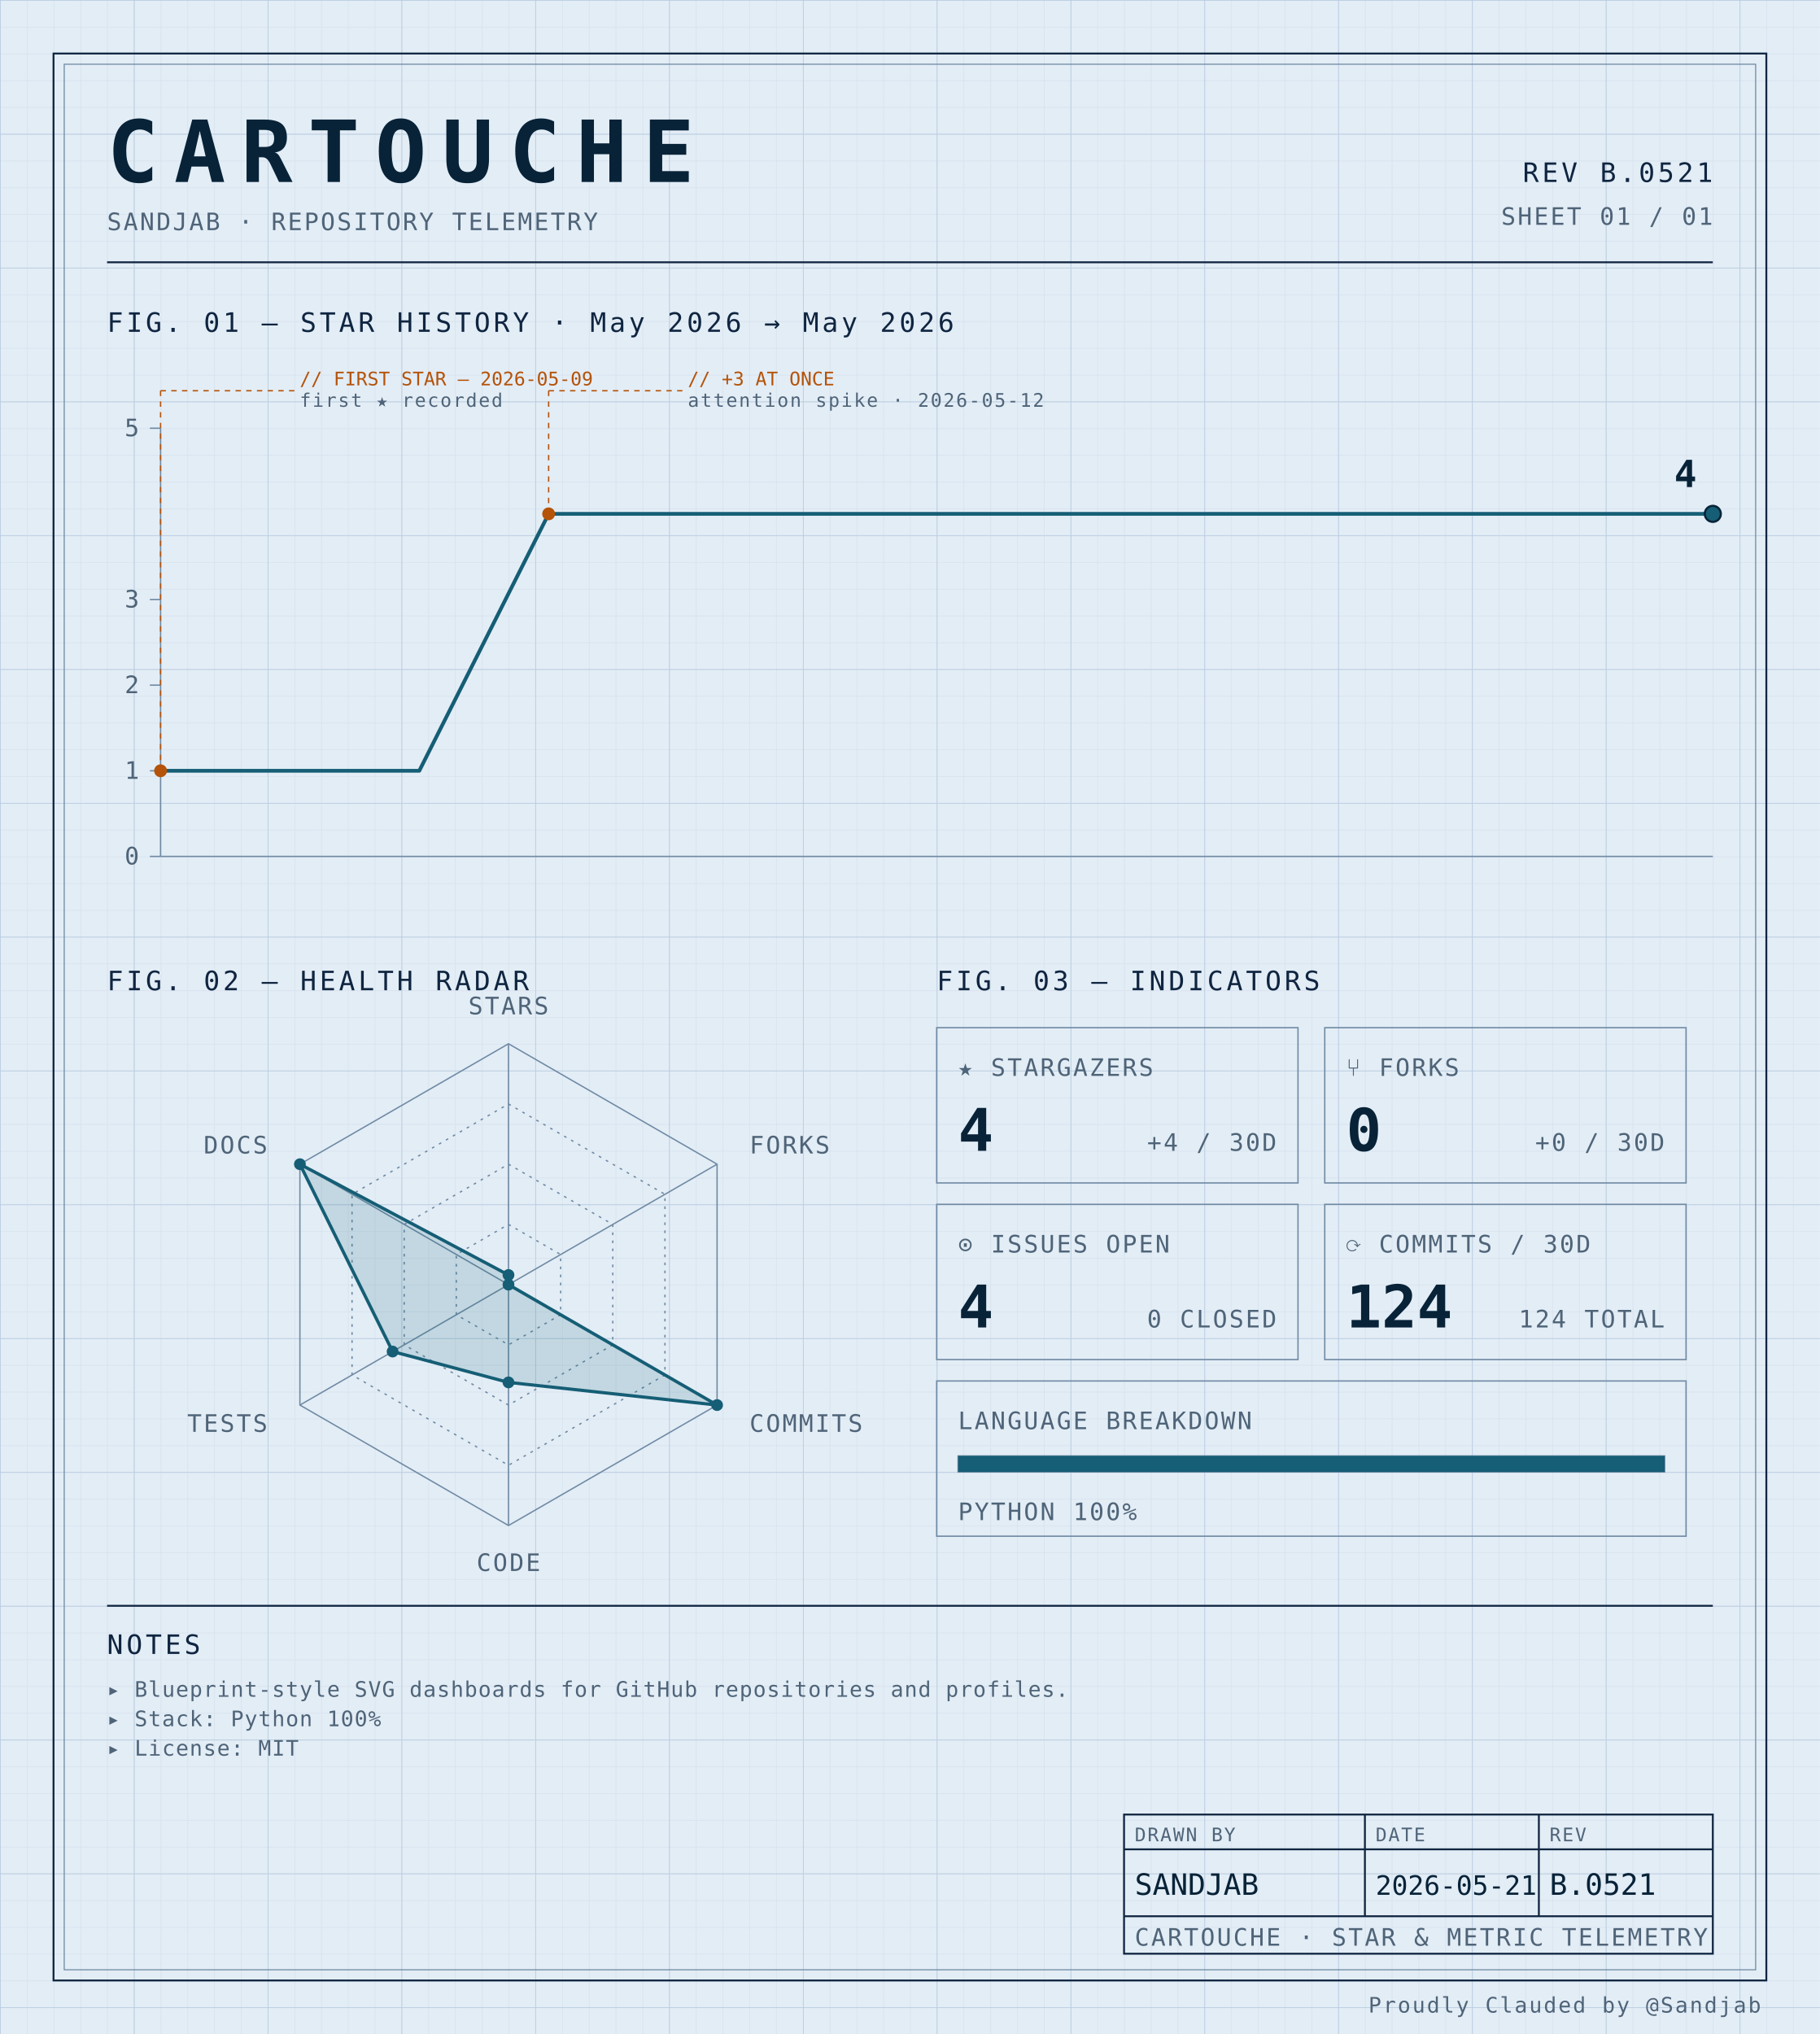
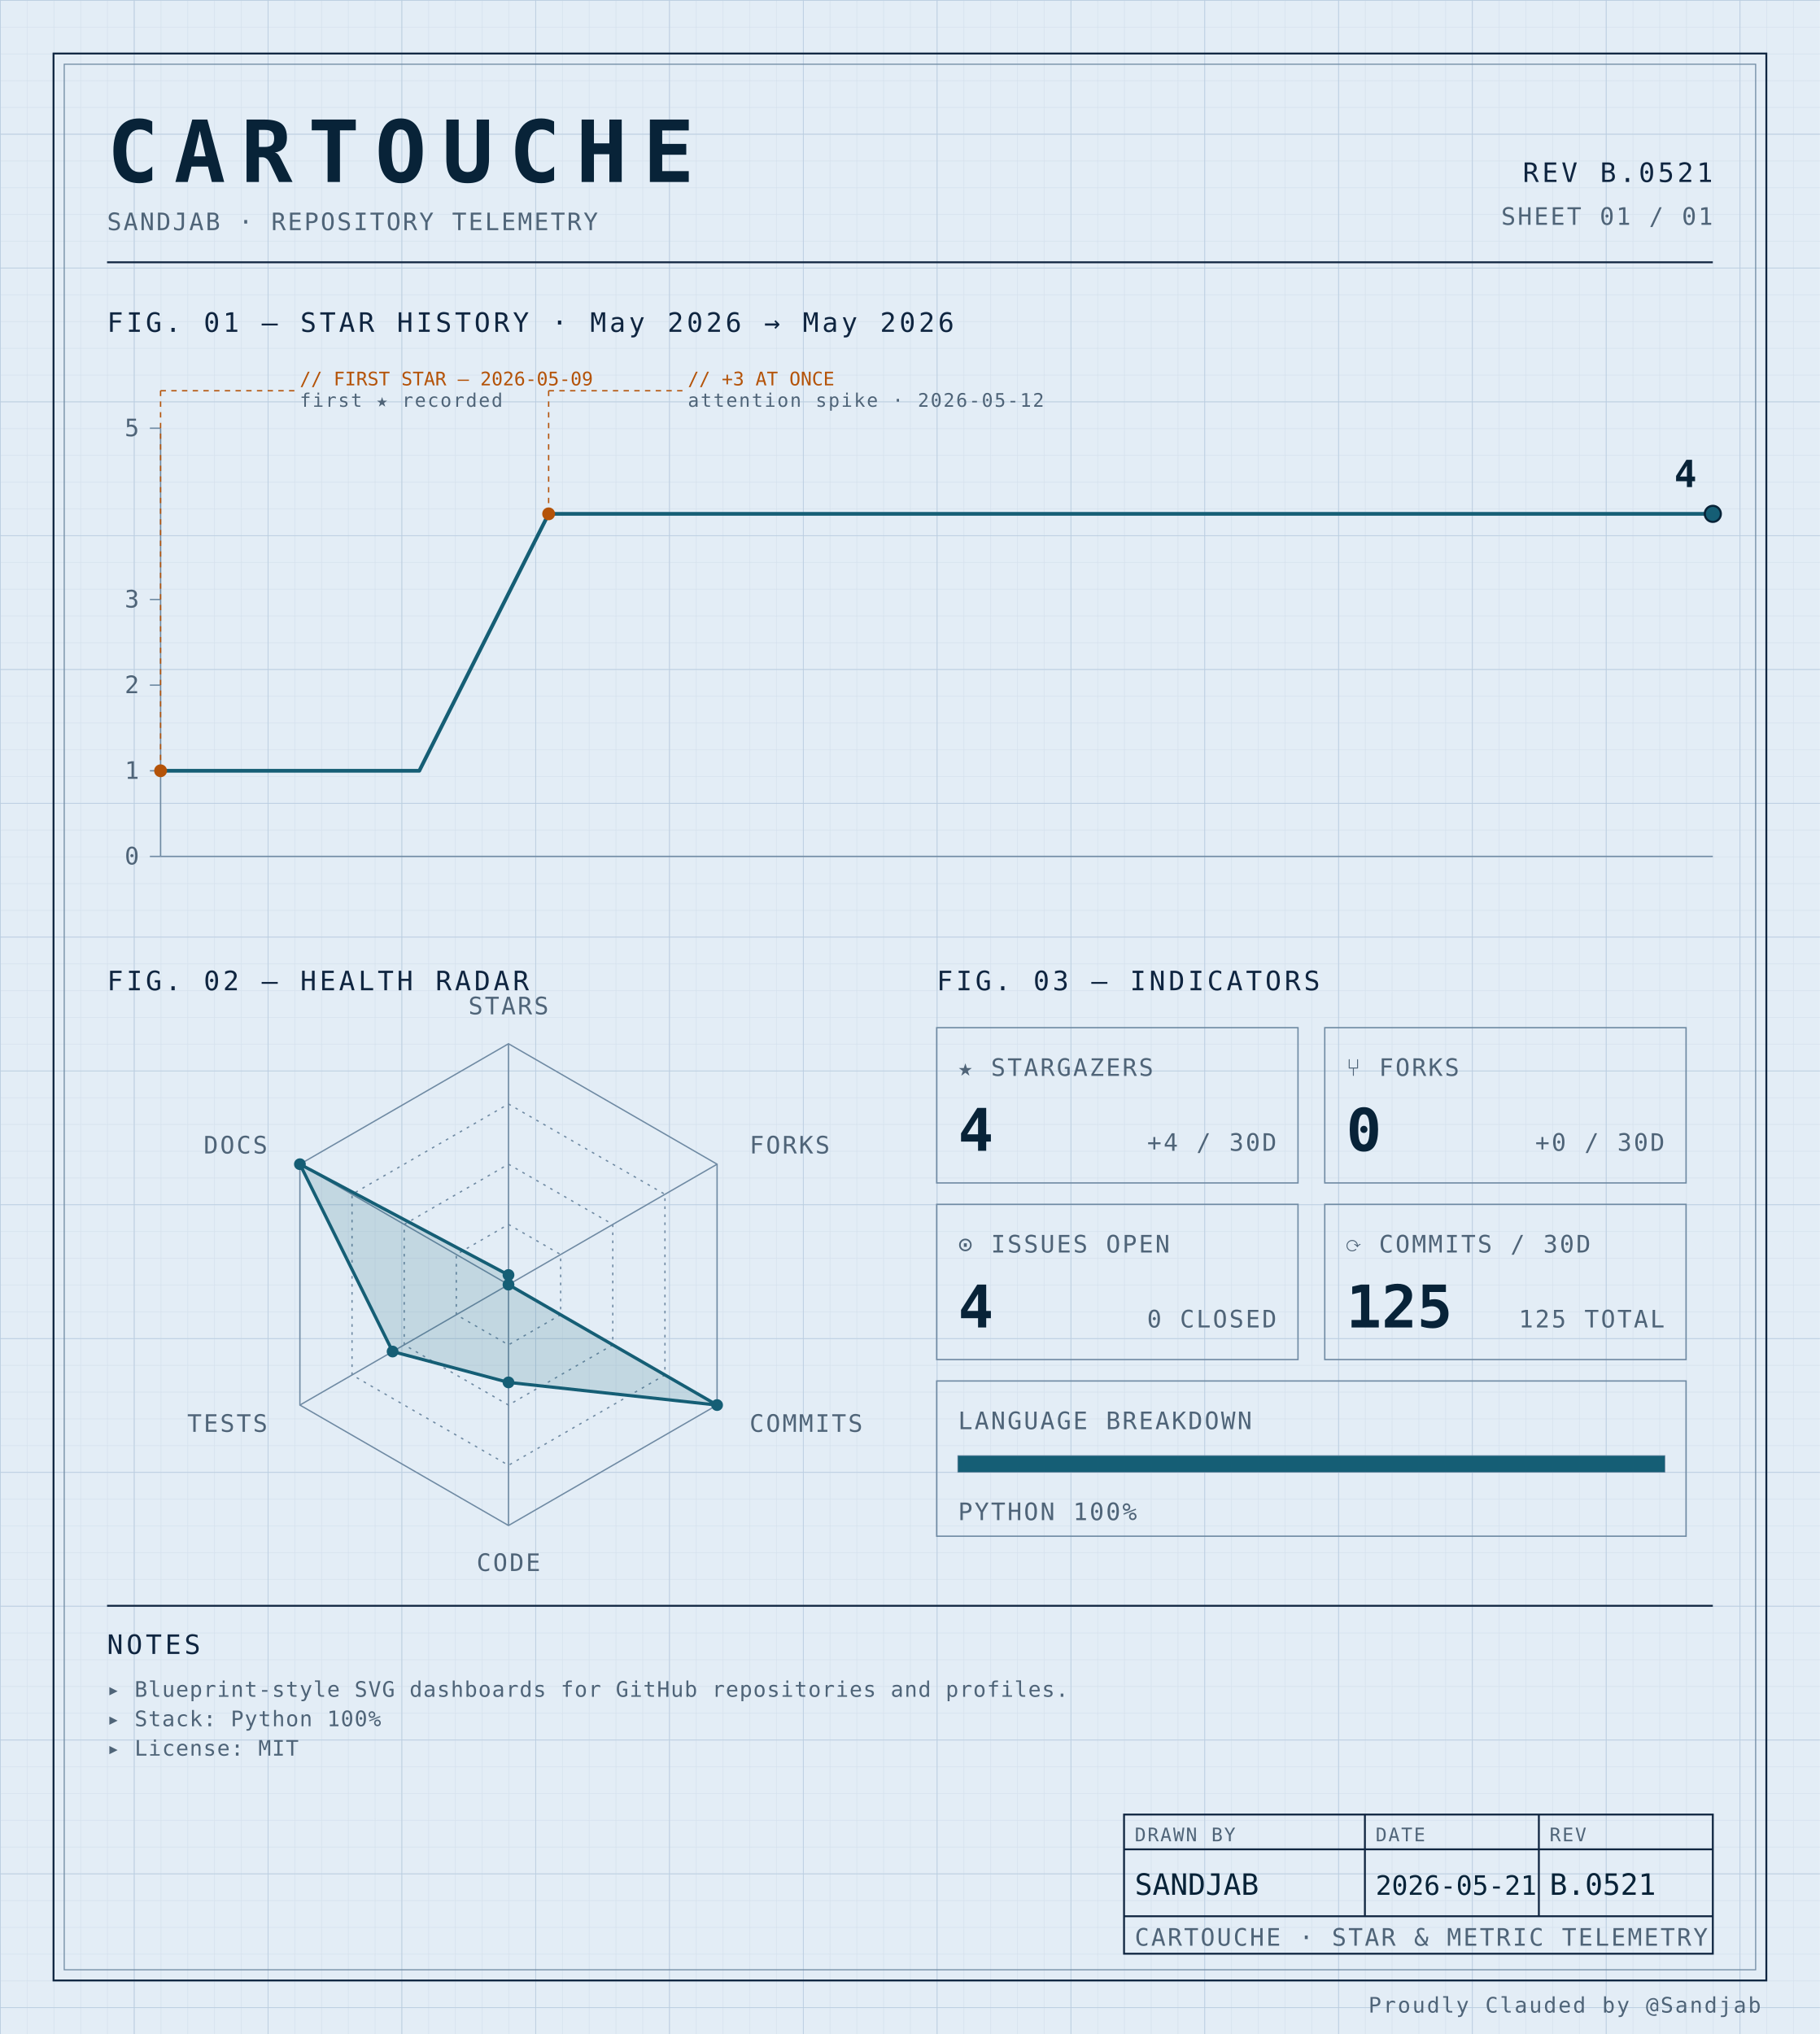
<svg xmlns="http://www.w3.org/2000/svg" width="100%" viewBox="0 0 680 760" role="img">
  <defs>
    <pattern id="grid-fine" width="10" height="10" patternUnits="userSpaceOnUse">
      <path d="M10 0H0V10" fill="none" stroke="#d4e0ec" stroke-width="0.4" />
    </pattern>
    <pattern id="grid-major" width="50" height="50" patternUnits="userSpaceOnUse">
      <path d="M50 0H0V50" fill="none" stroke="#b8cce0" stroke-width="0.5" />
    </pattern>
  </defs>
  <rect x="0" y="0" width="680" height="760" fill="#e3edf6" />
  <rect x="0" y="0" width="680" height="760" fill="url(#grid-fine)" />
  <rect x="0" y="0" width="680" height="760" fill="url(#grid-major)" />
  <rect x="20" y="20" width="640" height="720" fill="none" stroke="#0f2540" stroke-width="0.7" />
  <rect x="24" y="24" width="632" height="712" fill="none" stroke="#6f8aa3" stroke-width="0.4" />
  <text x="40" y="68" font-family="ui-monospace, 'SF Mono', 'JetBrains Mono', 'Cascadia Code', Consolas, monospace" font-size="32" font-weight="700" fill="#082338" text-anchor="start" letter-spacing="0.18em">CARTOUCHE</text>
  <text x="40" y="86" font-family="ui-monospace, 'SF Mono', 'JetBrains Mono', 'Cascadia Code', Consolas, monospace" font-size="9" font-weight="400" fill="#4f6478" text-anchor="start" letter-spacing="0.08em">SANDJAB · REPOSITORY TELEMETRY</text>
  <text x="640" y="68" font-family="ui-monospace, 'SF Mono', 'JetBrains Mono', 'Cascadia Code', Consolas, monospace" font-size="10" font-weight="400" fill="#0f2540" text-anchor="end" letter-spacing="0.12em">REV B.0521</text>
  <text x="640" y="84" font-family="ui-monospace, 'SF Mono', 'JetBrains Mono', 'Cascadia Code', Consolas, monospace" font-size="9" font-weight="400" fill="#4f6478" text-anchor="end" letter-spacing="0.08em">SHEET 01 / 01</text>
  <line x1="40" y1="98" x2="640" y2="98" stroke="#0f2540" stroke-width="0.7" />
  <text x="40" y="124" font-family="ui-monospace, 'SF Mono', 'JetBrains Mono', 'Cascadia Code', Consolas, monospace" font-size="10" font-weight="400" fill="#0f2540" text-anchor="start" letter-spacing="0.12em">FIG. 01 — STAR HISTORY · May 2026 → May 2026</text>
  <line x1="60" y1="160" x2="60" y2="320" stroke="#6f8aa3" stroke-width="0.5" />
  <line x1="60" y1="320" x2="640" y2="320" stroke="#6f8aa3" stroke-width="0.5" />
  <line x1="56" y1="320.0" x2="60" y2="320.0" stroke="#6f8aa3" stroke-width="0.5" />
  <text x="52" y="323.0" font-family="ui-monospace, 'SF Mono', 'JetBrains Mono', 'Cascadia Code', Consolas, monospace" font-size="9" font-weight="400" fill="#4f6478" text-anchor="end" letter-spacing="0.08em">0</text>
  <line x1="56" y1="288.0" x2="60" y2="288.0" stroke="#6f8aa3" stroke-width="0.5" />
  <text x="52" y="291.0" font-family="ui-monospace, 'SF Mono', 'JetBrains Mono', 'Cascadia Code', Consolas, monospace" font-size="9" font-weight="400" fill="#4f6478" text-anchor="end" letter-spacing="0.08em">1</text>
  <line x1="56" y1="256.0" x2="60" y2="256.0" stroke="#6f8aa3" stroke-width="0.5" />
  <text x="52" y="259.0" font-family="ui-monospace, 'SF Mono', 'JetBrains Mono', 'Cascadia Code', Consolas, monospace" font-size="9" font-weight="400" fill="#4f6478" text-anchor="end" letter-spacing="0.08em">2</text>
  <line x1="56" y1="224.0" x2="60" y2="224.0" stroke="#6f8aa3" stroke-width="0.5" />
  <text x="52" y="227.0" font-family="ui-monospace, 'SF Mono', 'JetBrains Mono', 'Cascadia Code', Consolas, monospace" font-size="9" font-weight="400" fill="#4f6478" text-anchor="end" letter-spacing="0.08em">3</text>
  <line x1="56" y1="160.0" x2="60" y2="160.0" stroke="#6f8aa3" stroke-width="0.5" />
  <text x="52" y="163.0" font-family="ui-monospace, 'SF Mono', 'JetBrains Mono', 'Cascadia Code', Consolas, monospace" font-size="9" font-weight="400" fill="#4f6478" text-anchor="end" letter-spacing="0.08em">5</text>
  <path d="M 60.00,288.00 L 108.33,288.00 156.67,288.00 205.00,192.00 253.33,192.00 301.67,192.00 350.00,192.00 398.33,192.00 446.67,192.00 495.00,192.00 543.33,192.00 591.67,192.00 640.00,192.00 640.00,192.00" fill="none" stroke="#155e75" stroke-width="1.4" stroke-linejoin="round" stroke-linecap="round" />
  <circle cx="60.0" cy="288.0" r="2.4" fill="#b45309" />
  <line x1="60.0" y1="288.0" x2="60.0" y2="146" stroke="#b45309" stroke-width="0.5" stroke-dasharray="2,2" fill="none" />
  <line x1="60.0" y1="146" x2="110.0" y2="146" stroke="#b45309" stroke-width="0.5" stroke-dasharray="2,2" fill="none" />
  <text x="112.0" y="144" font-family="ui-monospace, 'SF Mono', 'JetBrains Mono', 'Cascadia Code', Consolas, monospace" font-size="7" font-weight="400" fill="#b45309" text-anchor="start" letter-spacing="normal">// FIRST STAR — 2026-05-09</text>
  <text x="112.0" y="152" font-family="ui-monospace, 'SF Mono', 'JetBrains Mono', 'Cascadia Code', Consolas, monospace" font-size="7" font-weight="400" fill="#4f6478" text-anchor="start" letter-spacing="0.08em">first ★ recorded</text>
  <circle cx="205.0" cy="192.0" r="2.4" fill="#b45309" />
  <line x1="205.0" y1="192.0" x2="205.0" y2="146" stroke="#b45309" stroke-width="0.5" stroke-dasharray="2,2" fill="none" />
  <line x1="205.0" y1="146" x2="255.0" y2="146" stroke="#b45309" stroke-width="0.5" stroke-dasharray="2,2" fill="none" />
  <text x="257.0" y="144" font-family="ui-monospace, 'SF Mono', 'JetBrains Mono', 'Cascadia Code', Consolas, monospace" font-size="7" font-weight="400" fill="#b45309" text-anchor="start" letter-spacing="normal">// +3 AT ONCE</text>
  <text x="257.0" y="152" font-family="ui-monospace, 'SF Mono', 'JetBrains Mono', 'Cascadia Code', Consolas, monospace" font-size="7" font-weight="400" fill="#4f6478" text-anchor="start" letter-spacing="0.08em">attention spike · 2026-05-12</text>
  <circle cx="640.0" cy="192.0" r="3" fill="#155e75" stroke="#082338" stroke-width="0.8" />
  <text x="634.0" y="182.0" font-family="ui-monospace, 'SF Mono', 'JetBrains Mono', 'Cascadia Code', Consolas, monospace" font-size="14" font-weight="700" fill="#082338" text-anchor="end" letter-spacing="normal">4</text>
  <text x="40" y="370" font-family="ui-monospace, 'SF Mono', 'JetBrains Mono', 'Cascadia Code', Consolas, monospace" font-size="10" font-weight="400" fill="#0f2540" text-anchor="start" letter-spacing="0.12em">FIG. 02 — HEALTH RADAR</text>
  <g transform="translate(190 480)">
    <polygon points="0.00,-90.00 77.94,-45.00 77.94,45.00 0.00,90.00 -77.94,45.00 -77.94,-45.00" fill="none" stroke="#6f8aa3" stroke-width="0.5" />
    <polygon points="0.00,-67.50 58.46,-33.75 58.46,33.75 0.00,67.50 -58.46,33.75 -58.46,-33.75" fill="none" stroke="#6f8aa3" stroke-width="0.5" stroke-dasharray="1,2" />
    <polygon points="0.00,-45.00 38.97,-22.50 38.97,22.50 0.00,45.00 -38.97,22.50 -38.97,-22.50" fill="none" stroke="#6f8aa3" stroke-width="0.5" stroke-dasharray="1,2" />
    <polygon points="0.00,-22.50 19.49,-11.25 19.49,11.25 0.00,22.50 -19.49,11.25 -19.49,-11.25" fill="none" stroke="#6f8aa3" stroke-width="0.5" stroke-dasharray="1,2" />
    <line x1="0" y1="0" x2="0.00" y2="-90.00" stroke="#6f8aa3" stroke-width="0.5" />
    <line x1="0" y1="0" x2="77.94" y2="-45.00" stroke="#6f8aa3" stroke-width="0.5" />
    <line x1="0" y1="0" x2="77.94" y2="45.00" stroke="#6f8aa3" stroke-width="0.5" />
    <line x1="0" y1="0" x2="0.00" y2="90.00" stroke="#6f8aa3" stroke-width="0.5" />
    <line x1="0" y1="0" x2="-77.94" y2="45.00" stroke="#6f8aa3" stroke-width="0.5" />
    <line x1="0" y1="0" x2="-77.94" y2="-45.00" stroke="#6f8aa3" stroke-width="0.5" />
    <polygon points="0.00,-3.60 0.00,0.00 77.94,45.00 0.00,36.53 -43.30,25.00 -77.94,-45.00" fill="#155e75" fill-opacity="0.16" stroke="#155e75" stroke-width="1.2" />
    <circle cx="0.00" cy="-3.60" r="2.2" fill="#155e75" />
    <circle cx="0.00" cy="0.00" r="2.2" fill="#155e75" />
    <circle cx="77.94" cy="45.00" r="2.2" fill="#155e75" />
    <circle cx="0.00" cy="36.53" r="2.2" fill="#155e75" />
    <circle cx="-43.30" cy="25.00" r="2.2" fill="#155e75" />
    <circle cx="-77.94" cy="-45.00" r="2.2" fill="#155e75" />
    <text x="6.3681633555662356e-15" y="-101" font-family="ui-monospace, 'SF Mono', 'JetBrains Mono', 'Cascadia Code', Consolas, monospace" font-size="9" font-weight="400" fill="#4f6478" text-anchor="middle" letter-spacing="0.08em">STARS</text>
    <text x="90.067" y="-49" font-family="ui-monospace, 'SF Mono', 'JetBrains Mono', 'Cascadia Code', Consolas, monospace" font-size="9" font-weight="400" fill="#4f6478" text-anchor="start" letter-spacing="0.08em">FORKS</text>
    <text x="90.067" y="55" font-family="ui-monospace, 'SF Mono', 'JetBrains Mono', 'Cascadia Code', Consolas, monospace" font-size="9" font-weight="400" fill="#4f6478" text-anchor="start" letter-spacing="0.08em">COMMITS</text>
    <text x="6.3681633555662356e-15" y="107" font-family="ui-monospace, 'SF Mono', 'JetBrains Mono', 'Cascadia Code', Consolas, monospace" font-size="9" font-weight="400" fill="#4f6478" text-anchor="middle" letter-spacing="0.08em">CODE</text>
    <text x="-90.067" y="55" font-family="ui-monospace, 'SF Mono', 'JetBrains Mono', 'Cascadia Code', Consolas, monospace" font-size="9" font-weight="400" fill="#4f6478" text-anchor="end" letter-spacing="0.08em">TESTS</text>
    <text x="-90.067" y="-49" font-family="ui-monospace, 'SF Mono', 'JetBrains Mono', 'Cascadia Code', Consolas, monospace" font-size="9" font-weight="400" fill="#4f6478" text-anchor="end" letter-spacing="0.08em">DOCS</text>
  </g>
  <text x="350" y="370" font-family="ui-monospace, 'SF Mono', 'JetBrains Mono', 'Cascadia Code', Consolas, monospace" font-size="10" font-weight="400" fill="#0f2540" text-anchor="start" letter-spacing="0.12em">FIG. 03 — INDICATORS</text>
  <rect x="350" y="384" width="135" height="58" fill="none" stroke="#6f8aa3" stroke-width="0.5" />
  <text x="358" y="402" font-family="ui-monospace, 'SF Mono', 'JetBrains Mono', 'Cascadia Code', Consolas, monospace" font-size="9" font-weight="400" fill="#4f6478" text-anchor="start" letter-spacing="0.08em">★ STARGAZERS</text>
  <text x="358" y="430" font-family="ui-monospace, 'SF Mono', 'JetBrains Mono', 'Cascadia Code', Consolas, monospace" font-size="22" font-weight="700" fill="#082338" text-anchor="start" letter-spacing="normal">4</text>
  <text x="477" y="430" font-family="ui-monospace, 'SF Mono', 'JetBrains Mono', 'Cascadia Code', Consolas, monospace" font-size="9" font-weight="400" fill="#4f6478" text-anchor="end" letter-spacing="0.08em">+4 / 30D</text>
  <rect x="495" y="384" width="135" height="58" fill="none" stroke="#6f8aa3" stroke-width="0.5" />
  <text x="503" y="402" font-family="ui-monospace, 'SF Mono', 'JetBrains Mono', 'Cascadia Code', Consolas, monospace" font-size="9" font-weight="400" fill="#4f6478" text-anchor="start" letter-spacing="0.08em">⑂ FORKS</text>
  <text x="503" y="430" font-family="ui-monospace, 'SF Mono', 'JetBrains Mono', 'Cascadia Code', Consolas, monospace" font-size="22" font-weight="700" fill="#082338" text-anchor="start" letter-spacing="normal">0</text>
  <text x="622" y="430" font-family="ui-monospace, 'SF Mono', 'JetBrains Mono', 'Cascadia Code', Consolas, monospace" font-size="9" font-weight="400" fill="#4f6478" text-anchor="end" letter-spacing="0.08em">+0 / 30D</text>
  <rect x="350" y="450" width="135" height="58" fill="none" stroke="#6f8aa3" stroke-width="0.5" />
  <text x="358" y="468" font-family="ui-monospace, 'SF Mono', 'JetBrains Mono', 'Cascadia Code', Consolas, monospace" font-size="9" font-weight="400" fill="#4f6478" text-anchor="start" letter-spacing="0.08em">⊙ ISSUES OPEN</text>
  <text x="358" y="496" font-family="ui-monospace, 'SF Mono', 'JetBrains Mono', 'Cascadia Code', Consolas, monospace" font-size="22" font-weight="700" fill="#082338" text-anchor="start" letter-spacing="normal">4</text>
  <text x="477" y="496" font-family="ui-monospace, 'SF Mono', 'JetBrains Mono', 'Cascadia Code', Consolas, monospace" font-size="9" font-weight="400" fill="#4f6478" text-anchor="end" letter-spacing="0.08em">0 CLOSED</text>
  <rect x="495" y="450" width="135" height="58" fill="none" stroke="#6f8aa3" stroke-width="0.5" />
  <text x="503" y="468" font-family="ui-monospace, 'SF Mono', 'JetBrains Mono', 'Cascadia Code', Consolas, monospace" font-size="9" font-weight="400" fill="#4f6478" text-anchor="start" letter-spacing="0.08em">⟳ COMMITS / 30D</text>
-   <text x="503" y="496" font-family="ui-monospace, 'SF Mono', 'JetBrains Mono', 'Cascadia Code', Consolas, monospace" font-size="22" font-weight="700" fill="#082338" text-anchor="start" letter-spacing="normal">124</text>
-   <text x="622" y="496" font-family="ui-monospace, 'SF Mono', 'JetBrains Mono', 'Cascadia Code', Consolas, monospace" font-size="9" font-weight="400" fill="#4f6478" text-anchor="end" letter-spacing="0.08em">124 TOTAL</text>
+   <text x="503" y="496" font-family="ui-monospace, 'SF Mono', 'JetBrains Mono', 'Cascadia Code', Consolas, monospace" font-size="22" font-weight="700" fill="#082338" text-anchor="start" letter-spacing="normal">125</text>
+   <text x="622" y="496" font-family="ui-monospace, 'SF Mono', 'JetBrains Mono', 'Cascadia Code', Consolas, monospace" font-size="9" font-weight="400" fill="#4f6478" text-anchor="end" letter-spacing="0.08em">125 TOTAL</text>
  <rect x="350" y="516" width="280" height="58" fill="none" stroke="#6f8aa3" stroke-width="0.5" />
  <text x="358" y="534" font-family="ui-monospace, 'SF Mono', 'JetBrains Mono', 'Cascadia Code', Consolas, monospace" font-size="9" font-weight="400" fill="#4f6478" text-anchor="start" letter-spacing="0.08em">LANGUAGE BREAKDOWN</text>
  <rect x="358" y="544" width="264" height="6" fill="none" stroke="#6f8aa3" stroke-width="0.5" />
  <rect x="358" y="544" width="264.00" height="6" fill="#155e75" />
  <text x="358" y="568" font-family="ui-monospace, 'SF Mono', 'JetBrains Mono', 'Cascadia Code', Consolas, monospace" font-size="9" font-weight="400" fill="#4f6478" text-anchor="start" letter-spacing="0.08em">PYTHON 100%</text>
  <line x1="40" y1="600" x2="640" y2="600" stroke="#0f2540" stroke-width="0.7" />
  <text x="40" y="618" font-family="ui-monospace, 'SF Mono', 'JetBrains Mono', 'Cascadia Code', Consolas, monospace" font-size="10" font-weight="400" fill="#0f2540" text-anchor="start" letter-spacing="0.12em">NOTES</text>
  <text x="40" y="634" font-family="ui-monospace, 'SF Mono', 'JetBrains Mono', 'Cascadia Code', Consolas, monospace" font-size="8" font-weight="400" fill="#4f6478" text-anchor="start" letter-spacing="0.04em">▸ Blueprint-style SVG dashboards for GitHub repositories and profiles.</text>
  <text x="40" y="645" font-family="ui-monospace, 'SF Mono', 'JetBrains Mono', 'Cascadia Code', Consolas, monospace" font-size="8" font-weight="400" fill="#4f6478" text-anchor="start" letter-spacing="0.04em">▸ Stack: Python 100%</text>
  <text x="40" y="656" font-family="ui-monospace, 'SF Mono', 'JetBrains Mono', 'Cascadia Code', Consolas, monospace" font-size="8" font-weight="400" fill="#4f6478" text-anchor="start" letter-spacing="0.04em">▸ License: MIT</text>
  <rect x="420" y="678" width="220" height="52" fill="none" stroke="#0f2540" stroke-width="0.7" />
  <line x1="420" y1="691" x2="640" y2="691" stroke="#0f2540" stroke-width="0.7" />
  <line x1="420" y1="716" x2="640" y2="716" stroke="#0f2540" stroke-width="0.7" />
  <line x1="510" y1="678" x2="510" y2="716" stroke="#0f2540" stroke-width="0.7" />
  <line x1="575" y1="678" x2="575" y2="716" stroke="#0f2540" stroke-width="0.7" />
  <text x="424" y="688" font-family="ui-monospace, 'SF Mono', 'JetBrains Mono', 'Cascadia Code', Consolas, monospace" font-size="7" font-weight="400" fill="#4f6478" text-anchor="start" letter-spacing="0.08em">DRAWN BY</text>
  <text x="514" y="688" font-family="ui-monospace, 'SF Mono', 'JetBrains Mono', 'Cascadia Code', Consolas, monospace" font-size="7" font-weight="400" fill="#4f6478" text-anchor="start" letter-spacing="0.08em">DATE</text>
  <text x="579" y="688" font-family="ui-monospace, 'SF Mono', 'JetBrains Mono', 'Cascadia Code', Consolas, monospace" font-size="7" font-weight="400" fill="#4f6478" text-anchor="start" letter-spacing="0.08em">REV</text>
  <text x="424" y="708" font-family="ui-monospace, 'SF Mono', 'JetBrains Mono', 'Cascadia Code', Consolas, monospace" font-size="11" font-weight="400" fill="#082338" text-anchor="start" letter-spacing="normal">SANDJAB</text>
  <text x="514" y="708" font-family="ui-monospace, 'SF Mono', 'JetBrains Mono', 'Cascadia Code', Consolas, monospace" font-size="10" font-weight="400" fill="#082338" text-anchor="start" letter-spacing="normal">2026-05-21</text>
  <text x="579" y="708" font-family="ui-monospace, 'SF Mono', 'JetBrains Mono', 'Cascadia Code', Consolas, monospace" font-size="11" font-weight="400" fill="#082338" text-anchor="start" letter-spacing="normal">B.0521</text>
  <text x="424" y="727" font-family="ui-monospace, 'SF Mono', 'JetBrains Mono', 'Cascadia Code', Consolas, monospace" font-size="9" font-weight="400" fill="#4f6478" text-anchor="start" letter-spacing="0.08em">CARTOUCHE · STAR &amp; METRIC TELEMETRY</text>
  <text x="658" y="752" font-family="ui-monospace, 'SF Mono', 'JetBrains Mono', 'Cascadia Code', Consolas, monospace" font-size="8" font-weight="400" fill="#4f6478" text-anchor="end" letter-spacing="0.08em">Proudly Clauded by @Sandjab</text>
</svg>
